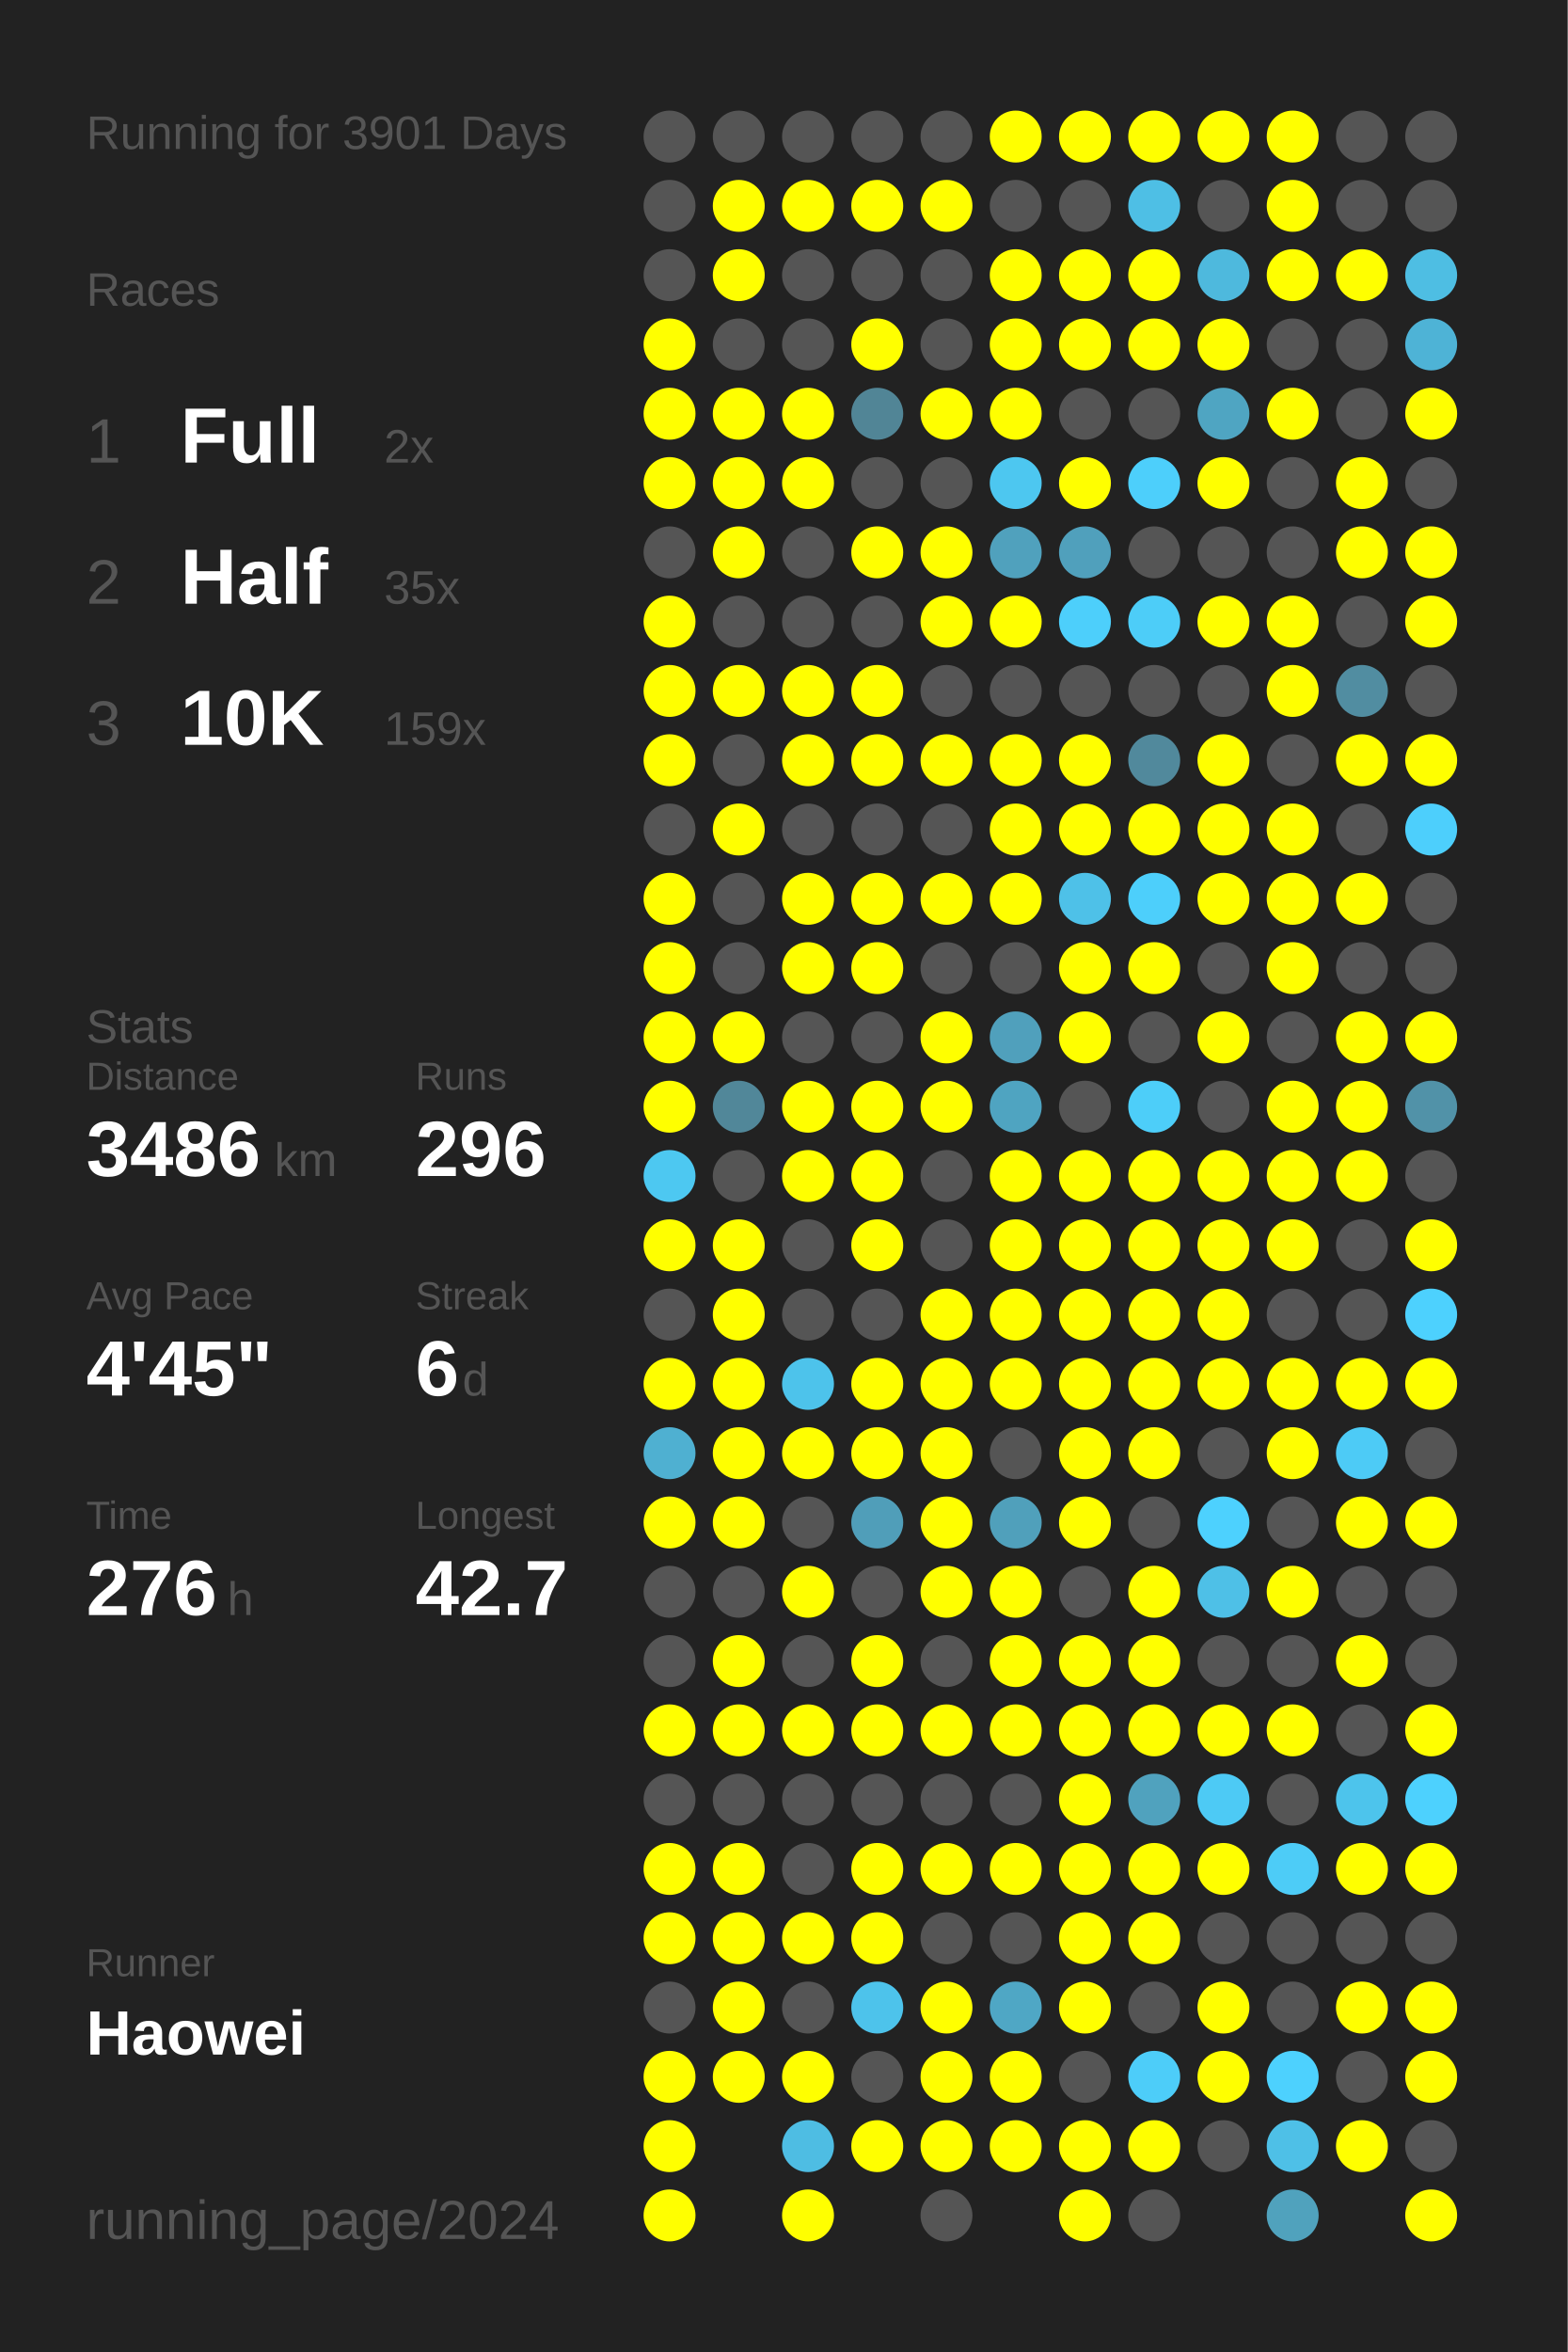
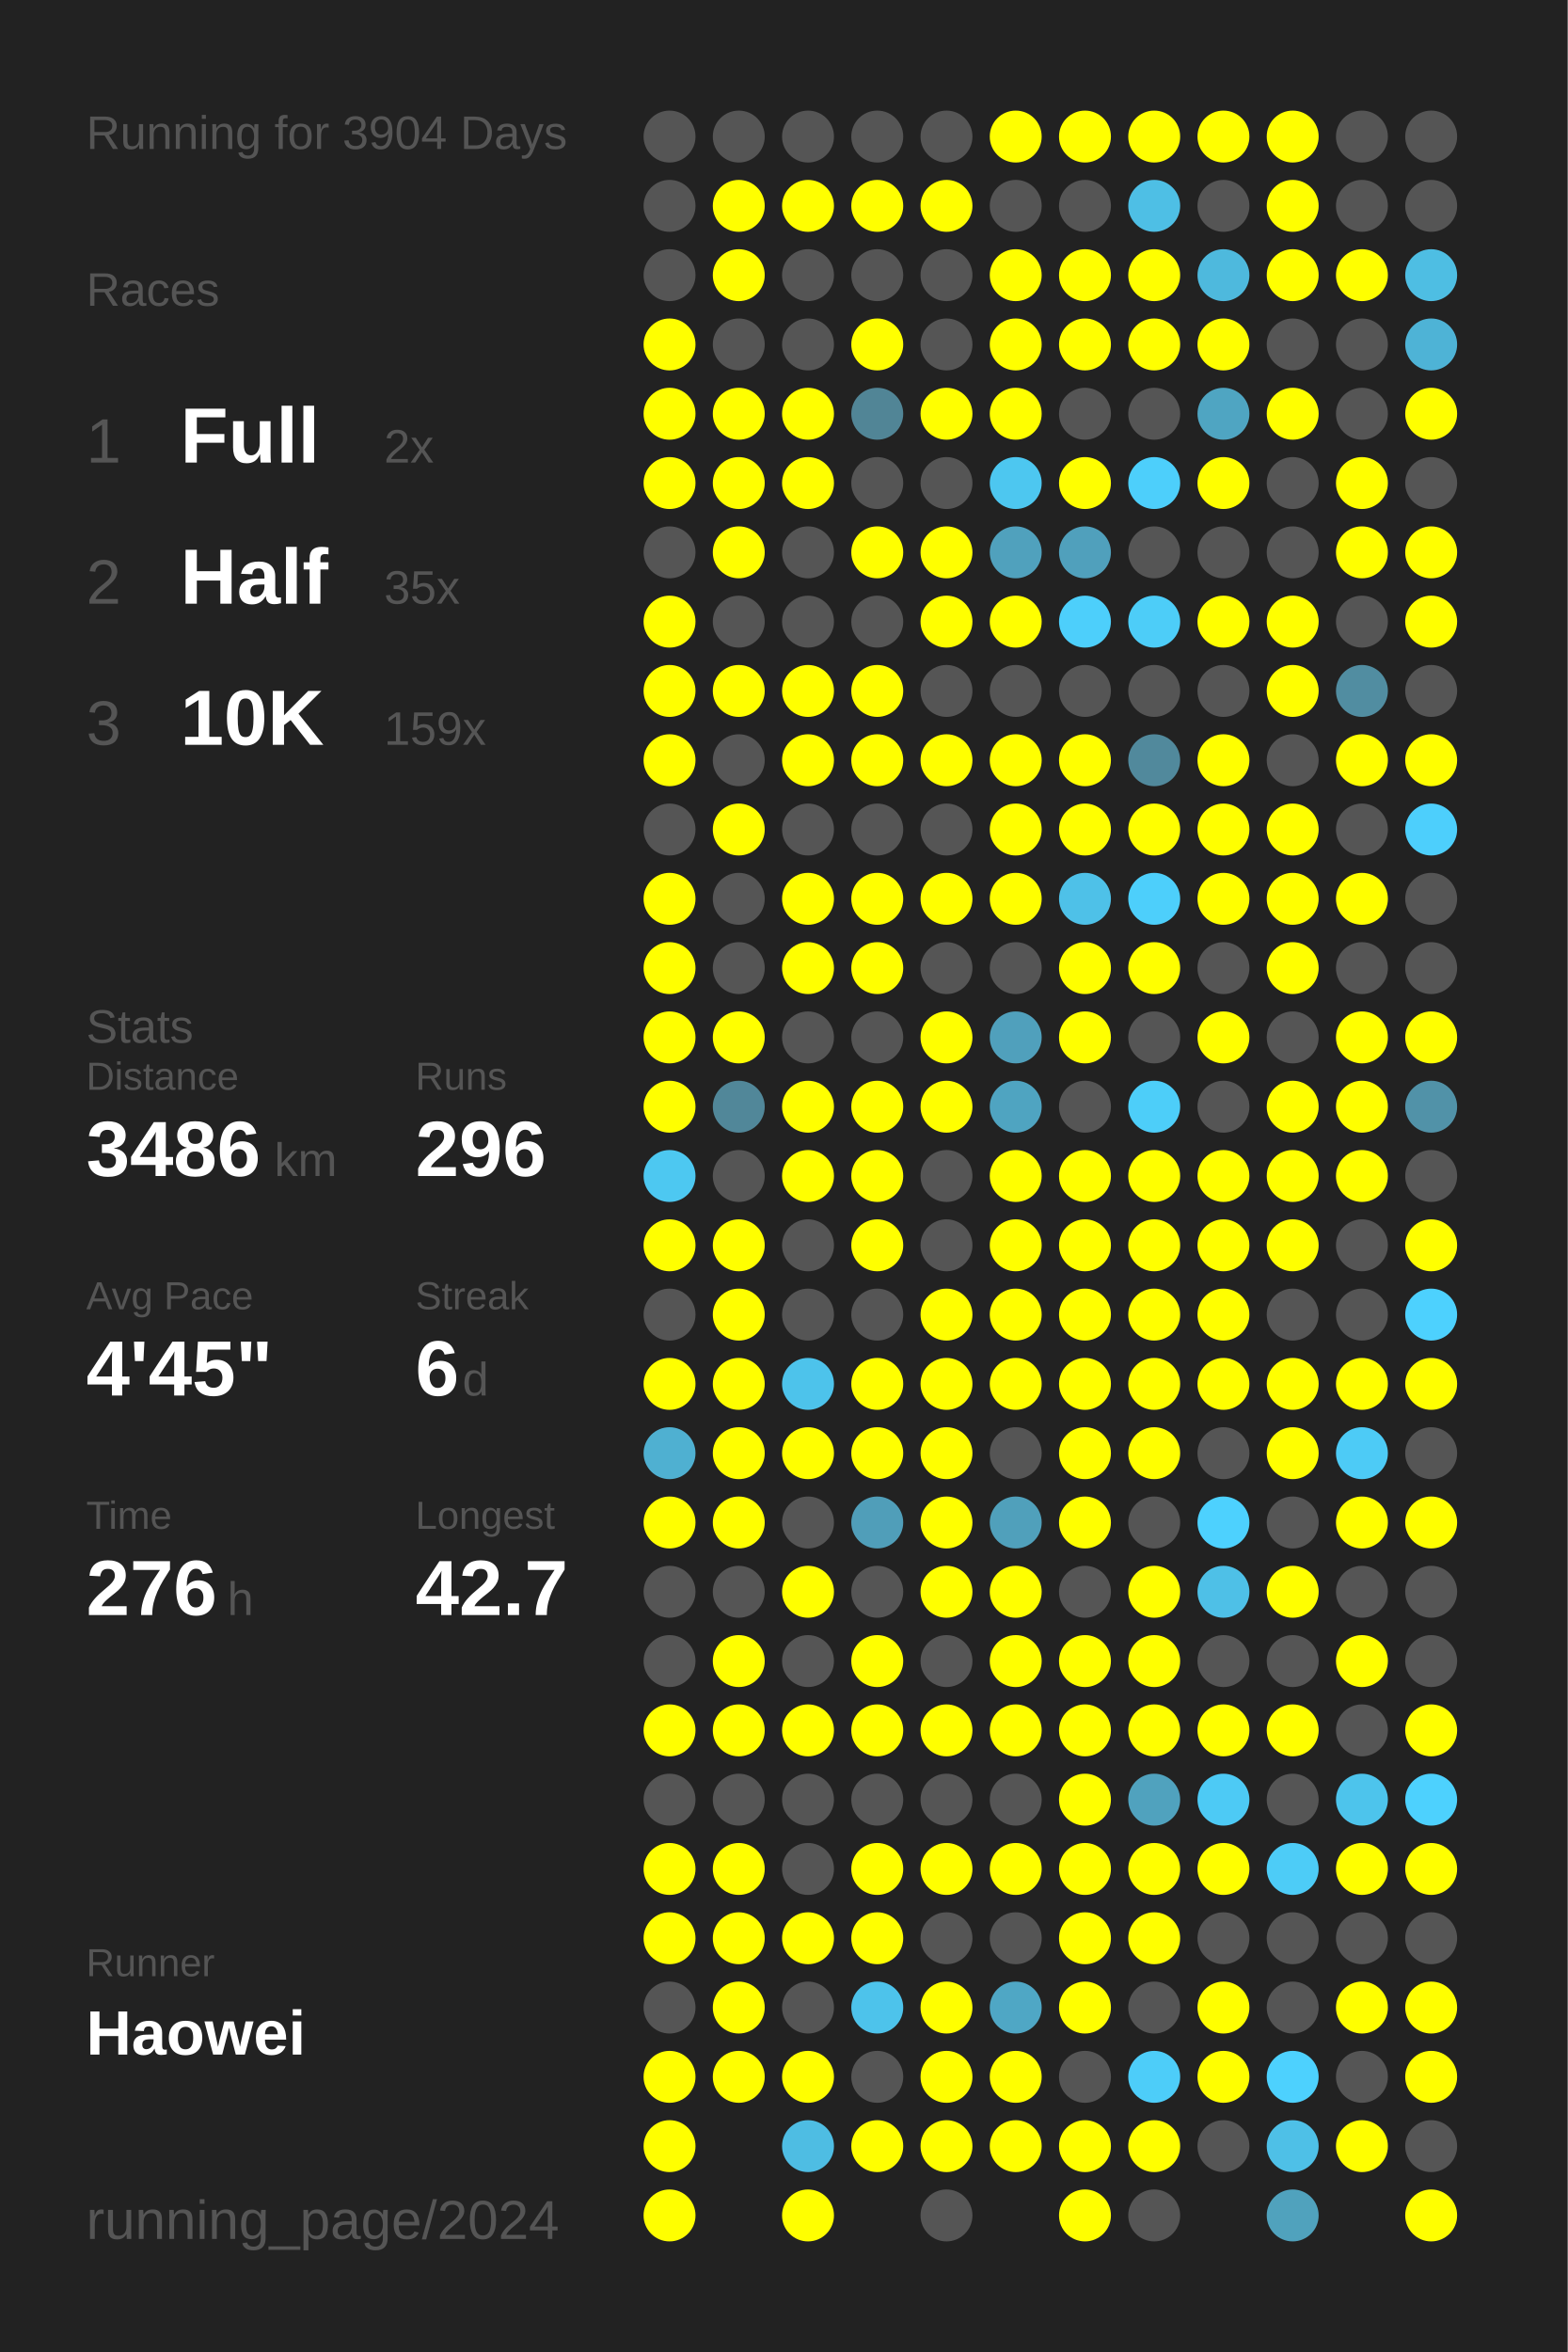
<svg xmlns="http://www.w3.org/2000/svg" baseProfile="full" height="300mm" version="1.1" viewBox="0,0,200,300" width="200mm">
  <defs />
  <rect fill="#222222" height="300" width="200" x="0" y="0" />
-   <text fill="#555555" style="font-size:6px; font-family:Arial;" x="11" y="19">Running for 3901 Days</text>
+   <text fill="#555555" style="font-size:6px; font-family:Arial;" x="11" y="19">Running for 3904 Days</text>
  <text fill="#555555" style="font-size:6px; font-family:Arial;" x="11" y="39">Races</text>
  <text fill="#555555" style="font-size:8px; font-family:Arial;" x="11" y="59">1</text>
  <text fill="#FFFFFF" style="font-size:10px; font-family:Arial; font-weight:bold;" x="23" y="59">Full</text>
  <text fill="#555555" style="font-size:6px; font-family:Arial;" x="49" y="59">2x</text>
  <text fill="#555555" style="font-size:8px; font-family:Arial;" x="11" y="77">2</text>
  <text fill="#FFFFFF" style="font-size:10px; font-family:Arial; font-weight:bold;" x="23" y="77">Half</text>
  <text fill="#555555" style="font-size:6px; font-family:Arial;" x="49" y="77">35x</text>
  <text fill="#555555" style="font-size:8px; font-family:Arial;" x="11" y="95">3</text>
  <text fill="#FFFFFF" style="font-size:10px; font-family:Arial; font-weight:bold;" x="23" y="95">10K</text>
  <text fill="#555555" style="font-size:6px; font-family:Arial;" x="49" y="95">159x</text>
  <text fill="#555555" style="font-size:6px; font-family:Arial;" x="11" y="133">Stats</text>
  <text fill="#555555" style="font-size:5px; font-family:Arial;" x="11" y="139">Distance</text>
  <text fill="#FFFFFF" style="font-size:10px; font-family:Arial; font-weight:bold;" x="11" y="150">3486</text>
  <text fill="#555555" style="font-size:6px; font-family:Arial;" x="35" y="150">km</text>
  <text fill="#555555" style="font-size:5px; font-family:Arial;" x="53" y="139">Runs</text>
  <text fill="#FFFFFF" style="font-size:10px; font-family:Arial; font-weight:bold;" x="53" y="150">296</text>
  <text fill="#555555" style="font-size:5px; font-family:Arial;" x="11" y="167">Avg Pace</text>
  <text fill="#FFFFFF" style="font-size:10px; font-family:Arial; font-weight:bold;" x="11" y="178">4'45"</text>
  <text fill="#555555" style="font-size:5px; font-family:Arial;" x="53" y="167">Streak</text>
  <text fill="#FFFFFF" style="font-size:10px; font-family:Arial; font-weight:bold;" x="53" y="178">6</text>
  <text fill="#555555" style="font-size:6px; font-family:Arial;" x="59" y="178">d</text>
  <text fill="#555555" style="font-size:5px; font-family:Arial;" x="11" y="195">Time</text>
  <text fill="#FFFFFF" style="font-size:10px; font-family:Arial; font-weight:bold;" x="11" y="206">276</text>
  <text fill="#555555" style="font-size:6px; font-family:Arial;" x="29" y="206">h</text>
  <text fill="#555555" style="font-size:5px; font-family:Arial;" x="53" y="195">Longest</text>
  <text fill="#FFFFFF" style="font-size:10px; font-family:Arial; font-weight:bold;" x="53" y="206">42.7</text>
  <text fill="#555555" style="font-size:5px; font-family:Arial;" x="11" y="252.065">Runner</text>
  <text fill="#FFFFFF" style="font-size:8px; font-family:Arial; font-weight:bold;" x="11" y="262.065">Haowei</text>
  <text fill="#555555" style="font-size:7px; font-family:Arial;" x="11" y="285.581">running_page/2024</text>
  <circle cx="85.417" cy="17.419" fill="#555555" r="3.312" />
  <circle cx="85.417" cy="26.258" fill="#555555" r="3.312" />
  <circle cx="85.417" cy="35.097" fill="#555555" r="3.312" />
  <circle cx="85.417" cy="43.935" fill="#FFFF00" r="3.312" />
  <circle cx="85.417" cy="52.774" fill="#FFFF00" r="3.312" />
  <circle cx="85.417" cy="61.613" fill="#FFFF00" r="3.312" />
  <circle cx="85.417" cy="70.452" fill="#555555" r="3.312" />
  <circle cx="85.417" cy="79.29" fill="#FFFF00" r="3.312" />
  <circle cx="85.417" cy="88.129" fill="#FFFF00" r="3.312" />
  <circle cx="85.417" cy="96.968" fill="#FFFF00" r="3.312" />
  <circle cx="85.417" cy="105.806" fill="#555555" r="3.312" />
  <circle cx="85.417" cy="114.645" fill="#FFFF00" r="3.312" />
  <circle cx="85.417" cy="123.484" fill="#FFFF00" r="3.312" />
  <circle cx="85.417" cy="132.323" fill="#FFFF00" r="3.312" />
  <circle cx="85.417" cy="141.161" fill="#FFFF00" r="3.312" />
  <circle cx="85.417" cy="150" fill="#4dc8f1" r="3.312" />
  <circle cx="85.417" cy="158.839" fill="#FFFF00" r="3.312" />
  <circle cx="85.417" cy="167.677" fill="#555555" r="3.312" />
  <circle cx="85.417" cy="176.516" fill="#FFFF00" r="3.312" />
  <circle cx="85.417" cy="185.355" fill="#4fb0d1" r="3.312" />
  <circle cx="85.417" cy="194.194" fill="#FFFF00" r="3.312" />
  <circle cx="85.417" cy="203.032" fill="#555555" r="3.312" />
  <circle cx="85.417" cy="211.871" fill="#555555" r="3.312" />
  <circle cx="85.417" cy="220.71" fill="#FFFF00" r="3.312" />
  <circle cx="85.417" cy="229.548" fill="#555555" r="3.312" />
  <circle cx="85.417" cy="238.387" fill="#FFFF00" r="3.312" />
  <circle cx="85.417" cy="247.226" fill="#FFFF00" r="3.312" />
  <circle cx="85.417" cy="256.065" fill="#555555" r="3.312" />
  <circle cx="85.417" cy="264.903" fill="#FFFF00" r="3.312" />
  <circle cx="85.417" cy="273.742" fill="#FFFF00" r="3.312" />
  <circle cx="85.417" cy="282.581" fill="#FFFF00" r="3.312" />
  <circle cx="94.25" cy="17.419" fill="#555555" r="3.312" />
  <circle cx="94.25" cy="26.258" fill="#FFFF00" r="3.312" />
  <circle cx="94.25" cy="35.097" fill="#FFFF00" r="3.312" />
  <circle cx="94.25" cy="43.935" fill="#555555" r="3.312" />
  <circle cx="94.25" cy="52.774" fill="#FFFF00" r="3.312" />
  <circle cx="94.25" cy="61.613" fill="#FFFF00" r="3.312" />
  <circle cx="94.25" cy="70.452" fill="#FFFF00" r="3.312" />
  <circle cx="94.25" cy="79.29" fill="#555555" r="3.312" />
  <circle cx="94.25" cy="88.129" fill="#FFFF00" r="3.312" />
  <circle cx="94.25" cy="96.968" fill="#555555" r="3.312" />
  <circle cx="94.25" cy="105.806" fill="#FFFF00" r="3.312" />
  <circle cx="94.25" cy="114.645" fill="#555555" r="3.312" />
  <circle cx="94.25" cy="123.484" fill="#555555" r="3.312" />
  <circle cx="94.25" cy="132.323" fill="#FFFF00" r="3.312" />
  <circle cx="94.25" cy="141.161" fill="#518799" r="3.312" />
  <circle cx="94.25" cy="150" fill="#555555" r="3.312" />
  <circle cx="94.25" cy="158.839" fill="#FFFF00" r="3.312" />
  <circle cx="94.25" cy="167.677" fill="#FFFF00" r="3.312" />
  <circle cx="94.25" cy="176.516" fill="#FFFF00" r="3.312" />
  <circle cx="94.25" cy="185.355" fill="#FFFF00" r="3.312" />
  <circle cx="94.25" cy="194.194" fill="#FFFF00" r="3.312" />
  <circle cx="94.25" cy="203.032" fill="#555555" r="3.312" />
  <circle cx="94.25" cy="211.871" fill="#FFFF00" r="3.312" />
  <circle cx="94.25" cy="220.71" fill="#FFFF00" r="3.312" />
  <circle cx="94.25" cy="229.548" fill="#555555" r="3.312" />
  <circle cx="94.25" cy="238.387" fill="#FFFF00" r="3.312" />
  <circle cx="94.25" cy="247.226" fill="#FFFF00" r="3.312" />
  <circle cx="94.25" cy="256.065" fill="#FFFF00" r="3.312" />
  <circle cx="94.25" cy="264.903" fill="#FFFF00" r="3.312" />
  <circle cx="103.083" cy="17.419" fill="#555555" r="3.312" />
  <circle cx="103.083" cy="26.258" fill="#FFFF00" r="3.312" />
  <circle cx="103.083" cy="35.097" fill="#555555" r="3.312" />
  <circle cx="103.083" cy="43.935" fill="#555555" r="3.312" />
  <circle cx="103.083" cy="52.774" fill="#FFFF00" r="3.312" />
  <circle cx="103.083" cy="61.613" fill="#FFFF00" r="3.312" />
  <circle cx="103.083" cy="70.452" fill="#555555" r="3.312" />
  <circle cx="103.083" cy="79.29" fill="#555555" r="3.312" />
  <circle cx="103.083" cy="88.129" fill="#FFFF00" r="3.312" />
  <circle cx="103.083" cy="96.968" fill="#FFFF00" r="3.312" />
  <circle cx="103.083" cy="105.806" fill="#555555" r="3.312" />
  <circle cx="103.083" cy="114.645" fill="#FFFF00" r="3.312" />
  <circle cx="103.083" cy="123.484" fill="#FFFF00" r="3.312" />
  <circle cx="103.083" cy="132.323" fill="#555555" r="3.312" />
  <circle cx="103.083" cy="141.161" fill="#FFFF00" r="3.312" />
  <circle cx="103.083" cy="150" fill="#FFFF00" r="3.312" />
  <circle cx="103.083" cy="158.839" fill="#555555" r="3.312" />
  <circle cx="103.083" cy="167.677" fill="#555555" r="3.312" />
  <circle cx="103.083" cy="176.516" fill="#4dc3eb" r="3.312" />
  <circle cx="103.083" cy="185.355" fill="#FFFF00" r="3.312" />
  <circle cx="103.083" cy="194.194" fill="#555555" r="3.312" />
  <circle cx="103.083" cy="203.032" fill="#FFFF00" r="3.312" />
  <circle cx="103.083" cy="211.871" fill="#555555" r="3.312" />
  <circle cx="103.083" cy="220.71" fill="#FFFF00" r="3.312" />
  <circle cx="103.083" cy="229.548" fill="#555555" r="3.312" />
  <circle cx="103.083" cy="238.387" fill="#555555" r="3.312" />
  <circle cx="103.083" cy="247.226" fill="#FFFF00" r="3.312" />
  <circle cx="103.083" cy="256.065" fill="#555555" r="3.312" />
  <circle cx="103.083" cy="264.903" fill="#FFFF00" r="3.312" />
  <circle cx="103.083" cy="273.742" fill="#4ebde3" r="3.312" />
  <circle cx="103.083" cy="282.581" fill="#FFFF00" r="3.312" />
  <circle cx="111.917" cy="17.419" fill="#555555" r="3.312" />
  <circle cx="111.917" cy="26.258" fill="#FFFF00" r="3.312" />
  <circle cx="111.917" cy="35.097" fill="#555555" r="3.312" />
  <circle cx="111.917" cy="43.935" fill="#FFFF00" r="3.312" />
  <circle cx="111.917" cy="52.774" fill="#518596" r="3.312" />
  <circle cx="111.917" cy="61.613" fill="#555555" r="3.312" />
  <circle cx="111.917" cy="70.452" fill="#FFFF00" r="3.312" />
  <circle cx="111.917" cy="79.29" fill="#555555" r="3.312" />
  <circle cx="111.917" cy="88.129" fill="#FFFF00" r="3.312" />
  <circle cx="111.917" cy="96.968" fill="#FFFF00" r="3.312" />
  <circle cx="111.917" cy="105.806" fill="#555555" r="3.312" />
  <circle cx="111.917" cy="114.645" fill="#FFFF00" r="3.312" />
  <circle cx="111.917" cy="123.484" fill="#FFFF00" r="3.312" />
  <circle cx="111.917" cy="132.323" fill="#555555" r="3.312" />
  <circle cx="111.917" cy="141.161" fill="#FFFF00" r="3.312" />
  <circle cx="111.917" cy="150" fill="#FFFF00" r="3.312" />
  <circle cx="111.917" cy="158.839" fill="#FFFF00" r="3.312" />
  <circle cx="111.917" cy="167.677" fill="#555555" r="3.312" />
  <circle cx="111.917" cy="176.516" fill="#FFFF00" r="3.312" />
  <circle cx="111.917" cy="185.355" fill="#FFFF00" r="3.312" />
  <circle cx="111.917" cy="194.194" fill="#509eb9" r="3.312" />
  <circle cx="111.917" cy="203.032" fill="#555555" r="3.312" />
  <circle cx="111.917" cy="211.871" fill="#FFFF00" r="3.312" />
  <circle cx="111.917" cy="220.71" fill="#FFFF00" r="3.312" />
  <circle cx="111.917" cy="229.548" fill="#555555" r="3.312" />
  <circle cx="111.917" cy="238.387" fill="#FFFF00" r="3.312" />
  <circle cx="111.917" cy="247.226" fill="#FFFF00" r="3.312" />
  <circle cx="111.917" cy="256.065" fill="#4dc3eb" r="3.312" />
  <circle cx="111.917" cy="264.903" fill="#555555" r="3.312" />
  <circle cx="111.917" cy="273.742" fill="#FFFF00" r="3.312" />
  <circle cx="120.75" cy="17.419" fill="#555555" r="3.312" />
  <circle cx="120.75" cy="26.258" fill="#FFFF00" r="3.312" />
  <circle cx="120.75" cy="35.097" fill="#555555" r="3.312" />
  <circle cx="120.75" cy="43.935" fill="#555555" r="3.312" />
  <circle cx="120.75" cy="52.774" fill="#FFFF00" r="3.312" />
  <circle cx="120.75" cy="61.613" fill="#555555" r="3.312" />
  <circle cx="120.75" cy="70.452" fill="#FFFF00" r="3.312" />
  <circle cx="120.75" cy="79.29" fill="#FFFF00" r="3.312" />
  <circle cx="120.75" cy="88.129" fill="#555555" r="3.312" />
  <circle cx="120.75" cy="96.968" fill="#FFFF00" r="3.312" />
  <circle cx="120.75" cy="105.806" fill="#555555" r="3.312" />
  <circle cx="120.75" cy="114.645" fill="#FFFF00" r="3.312" />
  <circle cx="120.75" cy="123.484" fill="#555555" r="3.312" />
  <circle cx="120.75" cy="132.323" fill="#FFFF00" r="3.312" />
  <circle cx="120.75" cy="141.161" fill="#FFFF00" r="3.312" />
  <circle cx="120.75" cy="150" fill="#555555" r="3.312" />
  <circle cx="120.75" cy="158.839" fill="#555555" r="3.312" />
  <circle cx="120.75" cy="167.677" fill="#FFFF00" r="3.312" />
  <circle cx="120.75" cy="176.516" fill="#FFFF00" r="3.312" />
  <circle cx="120.75" cy="185.355" fill="#FFFF00" r="3.312" />
  <circle cx="120.75" cy="194.194" fill="#FFFF00" r="3.312" />
  <circle cx="120.75" cy="203.032" fill="#FFFF00" r="3.312" />
  <circle cx="120.75" cy="211.871" fill="#555555" r="3.312" />
  <circle cx="120.75" cy="220.71" fill="#FFFF00" r="3.312" />
  <circle cx="120.75" cy="229.548" fill="#555555" r="3.312" />
  <circle cx="120.75" cy="238.387" fill="#FFFF00" r="3.312" />
  <circle cx="120.75" cy="247.226" fill="#555555" r="3.312" />
  <circle cx="120.75" cy="256.065" fill="#FFFF00" r="3.312" />
  <circle cx="120.75" cy="264.903" fill="#FFFF00" r="3.312" />
  <circle cx="120.75" cy="273.742" fill="#FFFF00" r="3.312" />
  <circle cx="120.75" cy="282.581" fill="#555555" r="3.312" />
  <circle cx="129.583" cy="17.419" fill="#FFFF00" r="3.312" />
  <circle cx="129.583" cy="26.258" fill="#555555" r="3.312" />
  <circle cx="129.583" cy="35.097" fill="#FFFF00" r="3.312" />
  <circle cx="129.583" cy="43.935" fill="#FFFF00" r="3.312" />
  <circle cx="129.583" cy="52.774" fill="#FFFF00" r="3.312" />
  <circle cx="129.583" cy="61.613" fill="#4dc7f0" r="3.312" />
  <circle cx="129.583" cy="70.452" fill="#50a1bd" r="3.312" />
  <circle cx="129.583" cy="79.29" fill="#FFFF00" r="3.312" />
  <circle cx="129.583" cy="88.129" fill="#555555" r="3.312" />
  <circle cx="129.583" cy="96.968" fill="#FFFF00" r="3.312" />
  <circle cx="129.583" cy="105.806" fill="#FFFF00" r="3.312" />
  <circle cx="129.583" cy="114.645" fill="#FFFF00" r="3.312" />
  <circle cx="129.583" cy="123.484" fill="#555555" r="3.312" />
  <circle cx="129.583" cy="132.323" fill="#50a0bc" r="3.312" />
  <circle cx="129.583" cy="141.161" fill="#4fa4c1" r="3.312" />
  <circle cx="129.583" cy="150" fill="#FFFF00" r="3.312" />
  <circle cx="129.583" cy="158.839" fill="#FFFF00" r="3.312" />
  <circle cx="129.583" cy="167.677" fill="#FFFF00" r="3.312" />
  <circle cx="129.583" cy="176.516" fill="#FFFF00" r="3.312" />
  <circle cx="129.583" cy="185.355" fill="#555555" r="3.312" />
  <circle cx="129.583" cy="194.194" fill="#50a0bb" r="3.312" />
  <circle cx="129.583" cy="203.032" fill="#FFFF00" r="3.312" />
  <circle cx="129.583" cy="211.871" fill="#FFFF00" r="3.312" />
  <circle cx="129.583" cy="220.71" fill="#FFFF00" r="3.312" />
  <circle cx="129.583" cy="229.548" fill="#555555" r="3.312" />
  <circle cx="129.583" cy="238.387" fill="#FFFF00" r="3.312" />
  <circle cx="129.583" cy="247.226" fill="#555555" r="3.312" />
  <circle cx="129.583" cy="256.065" fill="#4fa7c5" r="3.312" />
  <circle cx="129.583" cy="264.903" fill="#FFFF00" r="3.312" />
  <circle cx="129.583" cy="273.742" fill="#FFFF00" r="3.312" />
  <circle cx="138.417" cy="17.419" fill="#FFFF00" r="3.312" />
  <circle cx="138.417" cy="26.258" fill="#555555" r="3.312" />
  <circle cx="138.417" cy="35.097" fill="#FFFF00" r="3.312" />
  <circle cx="138.417" cy="43.935" fill="#FFFF00" r="3.312" />
  <circle cx="138.417" cy="52.774" fill="#555555" r="3.312" />
  <circle cx="138.417" cy="61.613" fill="#FFFF00" r="3.312" />
  <circle cx="138.417" cy="70.452" fill="#50a0bc" r="3.312" />
  <circle cx="138.417" cy="79.29" fill="#4dcffb" r="3.312" />
  <circle cx="138.417" cy="88.129" fill="#555555" r="3.312" />
  <circle cx="138.417" cy="96.968" fill="#FFFF00" r="3.312" />
  <circle cx="138.417" cy="105.806" fill="#FFFF00" r="3.312" />
  <circle cx="138.417" cy="114.645" fill="#4ec1e8" r="3.312" />
  <circle cx="138.417" cy="123.484" fill="#FFFF00" r="3.312" />
  <circle cx="138.417" cy="132.323" fill="#FFFF00" r="3.312" />
  <circle cx="138.417" cy="141.161" fill="#555555" r="3.312" />
  <circle cx="138.417" cy="150" fill="#FFFF00" r="3.312" />
  <circle cx="138.417" cy="158.839" fill="#FFFF00" r="3.312" />
  <circle cx="138.417" cy="167.677" fill="#FFFF00" r="3.312" />
  <circle cx="138.417" cy="176.516" fill="#FFFF00" r="3.312" />
  <circle cx="138.417" cy="185.355" fill="#FFFF00" r="3.312" />
  <circle cx="138.417" cy="194.194" fill="#FFFF00" r="3.312" />
  <circle cx="138.417" cy="203.032" fill="#555555" r="3.312" />
  <circle cx="138.417" cy="211.871" fill="#FFFF00" r="3.312" />
  <circle cx="138.417" cy="220.71" fill="#FFFF00" r="3.312" />
  <circle cx="138.417" cy="229.548" fill="#FFFF00" r="3.312" />
  <circle cx="138.417" cy="238.387" fill="#FFFF00" r="3.312" />
  <circle cx="138.417" cy="247.226" fill="#FFFF00" r="3.312" />
  <circle cx="138.417" cy="256.065" fill="#FFFF00" r="3.312" />
  <circle cx="138.417" cy="264.903" fill="#555555" r="3.312" />
  <circle cx="138.417" cy="273.742" fill="#FFFF00" r="3.312" />
  <circle cx="138.417" cy="282.581" fill="#FFFF00" r="3.312" />
  <circle cx="147.25" cy="17.419" fill="#FFFF00" r="3.312" />
  <circle cx="147.25" cy="26.258" fill="#4ebfe5" r="3.312" />
  <circle cx="147.25" cy="35.097" fill="#FFFF00" r="3.312" />
  <circle cx="147.25" cy="43.935" fill="#FFFF00" r="3.312" />
  <circle cx="147.25" cy="52.774" fill="#555555" r="3.312" />
  <circle cx="147.25" cy="61.613" fill="#4dcffb" r="3.312" />
  <circle cx="147.25" cy="70.452" fill="#555555" r="3.312" />
  <circle cx="147.25" cy="79.29" fill="#4dcdf8" r="3.312" />
  <circle cx="147.25" cy="88.129" fill="#555555" r="3.312" />
  <circle cx="147.25" cy="96.968" fill="#51899c" r="3.312" />
  <circle cx="147.25" cy="105.806" fill="#FFFF00" r="3.312" />
  <circle cx="147.25" cy="114.645" fill="#4dcffb" r="3.312" />
  <circle cx="147.25" cy="123.484" fill="#FFFF00" r="3.312" />
  <circle cx="147.25" cy="132.323" fill="#555555" r="3.312" />
  <circle cx="147.25" cy="141.161" fill="#4dcef9" r="3.312" />
  <circle cx="147.25" cy="150" fill="#FFFF00" r="3.312" />
  <circle cx="147.25" cy="158.839" fill="#FFFF00" r="3.312" />
  <circle cx="147.25" cy="167.677" fill="#FFFF00" r="3.312" />
  <circle cx="147.25" cy="176.516" fill="#FFFF00" r="3.312" />
  <circle cx="147.25" cy="185.355" fill="#FFFF00" r="3.312" />
  <circle cx="147.25" cy="194.194" fill="#555555" r="3.312" />
  <circle cx="147.25" cy="203.032" fill="#FFFF00" r="3.312" />
  <circle cx="147.25" cy="211.871" fill="#FFFF00" r="3.312" />
  <circle cx="147.25" cy="220.71" fill="#FFFF00" r="3.312" />
  <circle cx="147.25" cy="229.548" fill="#50a2be" r="3.312" />
  <circle cx="147.25" cy="238.387" fill="#FFFF00" r="3.312" />
  <circle cx="147.25" cy="247.226" fill="#FFFF00" r="3.312" />
  <circle cx="147.25" cy="256.065" fill="#555555" r="3.312" />
  <circle cx="147.25" cy="264.903" fill="#4dcdf9" r="3.312" />
  <circle cx="147.25" cy="273.742" fill="#FFFF00" r="3.312" />
  <circle cx="147.25" cy="282.581" fill="#555555" r="3.312" />
  <circle cx="156.083" cy="17.419" fill="#FFFF00" r="3.312" />
  <circle cx="156.083" cy="26.258" fill="#555555" r="3.312" />
  <circle cx="156.083" cy="35.097" fill="#4eb9dd" r="3.312" />
  <circle cx="156.083" cy="43.935" fill="#FFFF00" r="3.312" />
  <circle cx="156.083" cy="52.774" fill="#4fa5c2" r="3.312" />
  <circle cx="156.083" cy="61.613" fill="#FFFF00" r="3.312" />
  <circle cx="156.083" cy="70.452" fill="#555555" r="3.312" />
  <circle cx="156.083" cy="79.29" fill="#FFFF00" r="3.312" />
  <circle cx="156.083" cy="88.129" fill="#555555" r="3.312" />
  <circle cx="156.083" cy="96.968" fill="#FFFF00" r="3.312" />
  <circle cx="156.083" cy="105.806" fill="#FFFF00" r="3.312" />
  <circle cx="156.083" cy="114.645" fill="#FFFF00" r="3.312" />
  <circle cx="156.083" cy="123.484" fill="#555555" r="3.312" />
  <circle cx="156.083" cy="132.323" fill="#FFFF00" r="3.312" />
  <circle cx="156.083" cy="141.161" fill="#555555" r="3.312" />
  <circle cx="156.083" cy="150" fill="#FFFF00" r="3.312" />
  <circle cx="156.083" cy="158.839" fill="#FFFF00" r="3.312" />
  <circle cx="156.083" cy="167.677" fill="#FFFF00" r="3.312" />
  <circle cx="156.083" cy="176.516" fill="#FFFF00" r="3.312" />
  <circle cx="156.083" cy="185.355" fill="#555555" r="3.312" />
  <circle cx="156.083" cy="194.194" fill="#4dd1fe" r="3.312" />
  <circle cx="156.083" cy="203.032" fill="#4ec0e7" r="3.312" />
  <circle cx="156.083" cy="211.871" fill="#555555" r="3.312" />
  <circle cx="156.083" cy="220.71" fill="#FFFF00" r="3.312" />
  <circle cx="156.083" cy="229.548" fill="#4dcaf5" r="3.312" />
  <circle cx="156.083" cy="238.387" fill="#FFFF00" r="3.312" />
  <circle cx="156.083" cy="247.226" fill="#555555" r="3.312" />
  <circle cx="156.083" cy="256.065" fill="#FFFF00" r="3.312" />
  <circle cx="156.083" cy="264.903" fill="#FFFF00" r="3.312" />
  <circle cx="156.083" cy="273.742" fill="#555555" r="3.312" />
  <circle cx="164.917" cy="17.419" fill="#FFFF00" r="3.312" />
  <circle cx="164.917" cy="26.258" fill="#FFFF00" r="3.312" />
  <circle cx="164.917" cy="35.097" fill="#FFFF00" r="3.312" />
  <circle cx="164.917" cy="43.935" fill="#555555" r="3.312" />
  <circle cx="164.917" cy="52.774" fill="#FFFF00" r="3.312" />
  <circle cx="164.917" cy="61.613" fill="#555555" r="3.312" />
  <circle cx="164.917" cy="70.452" fill="#555555" r="3.312" />
  <circle cx="164.917" cy="79.29" fill="#FFFF00" r="3.312" />
  <circle cx="164.917" cy="88.129" fill="#FFFF00" r="3.312" />
  <circle cx="164.917" cy="96.968" fill="#555555" r="3.312" />
  <circle cx="164.917" cy="105.806" fill="#FFFF00" r="3.312" />
  <circle cx="164.917" cy="114.645" fill="#FFFF00" r="3.312" />
  <circle cx="164.917" cy="123.484" fill="#FFFF00" r="3.312" />
  <circle cx="164.917" cy="132.323" fill="#555555" r="3.312" />
  <circle cx="164.917" cy="141.161" fill="#FFFF00" r="3.312" />
  <circle cx="164.917" cy="150" fill="#FFFF00" r="3.312" />
  <circle cx="164.917" cy="158.839" fill="#FFFF00" r="3.312" />
  <circle cx="164.917" cy="167.677" fill="#555555" r="3.312" />
  <circle cx="164.917" cy="176.516" fill="#FFFF00" r="3.312" />
  <circle cx="164.917" cy="185.355" fill="#FFFF00" r="3.312" />
  <circle cx="164.917" cy="194.194" fill="#555555" r="3.312" />
  <circle cx="164.917" cy="203.032" fill="#FFFF00" r="3.312" />
  <circle cx="164.917" cy="211.871" fill="#555555" r="3.312" />
  <circle cx="164.917" cy="220.71" fill="#FFFF00" r="3.312" />
  <circle cx="164.917" cy="229.548" fill="#555555" r="3.312" />
  <circle cx="164.917" cy="238.387" fill="#4dccf7" r="3.312" />
  <circle cx="164.917" cy="247.226" fill="#555555" r="3.312" />
  <circle cx="164.917" cy="256.065" fill="#555555" r="3.312" />
  <circle cx="164.917" cy="264.903" fill="#4dd1fe" r="3.312" />
  <circle cx="164.917" cy="273.742" fill="#4ec0e7" r="3.312" />
  <circle cx="164.917" cy="282.581" fill="#50a2bd" r="3.312" />
  <circle cx="173.75" cy="17.419" fill="#555555" r="3.312" />
  <circle cx="173.75" cy="26.258" fill="#555555" r="3.312" />
  <circle cx="173.75" cy="35.097" fill="#FFFF00" r="3.312" />
  <circle cx="173.75" cy="43.935" fill="#555555" r="3.312" />
  <circle cx="173.75" cy="52.774" fill="#555555" r="3.312" />
  <circle cx="173.75" cy="61.613" fill="#FFFF00" r="3.312" />
  <circle cx="173.75" cy="70.452" fill="#FFFF00" r="3.312" />
  <circle cx="173.75" cy="79.29" fill="#555555" r="3.312" />
  <circle cx="173.75" cy="88.129" fill="#518da1" r="3.312" />
  <circle cx="173.75" cy="96.968" fill="#FFFF00" r="3.312" />
  <circle cx="173.75" cy="105.806" fill="#555555" r="3.312" />
  <circle cx="173.75" cy="114.645" fill="#FFFF00" r="3.312" />
  <circle cx="173.75" cy="123.484" fill="#555555" r="3.312" />
  <circle cx="173.75" cy="132.323" fill="#FFFF00" r="3.312" />
  <circle cx="173.75" cy="141.161" fill="#FFFF00" r="3.312" />
  <circle cx="173.75" cy="150" fill="#FFFF00" r="3.312" />
  <circle cx="173.75" cy="158.839" fill="#555555" r="3.312" />
  <circle cx="173.75" cy="167.677" fill="#555555" r="3.312" />
  <circle cx="173.75" cy="176.516" fill="#FFFF00" r="3.312" />
  <circle cx="173.75" cy="185.355" fill="#4dcbf6" r="3.312" />
  <circle cx="173.75" cy="194.194" fill="#FFFF00" r="3.312" />
  <circle cx="173.75" cy="203.032" fill="#555555" r="3.312" />
  <circle cx="173.75" cy="211.871" fill="#FFFF00" r="3.312" />
  <circle cx="173.75" cy="220.71" fill="#555555" r="3.312" />
  <circle cx="173.75" cy="229.548" fill="#4dc4ec" r="3.312" />
  <circle cx="173.75" cy="238.387" fill="#FFFF00" r="3.312" />
  <circle cx="173.75" cy="247.226" fill="#555555" r="3.312" />
  <circle cx="173.75" cy="256.065" fill="#FFFF00" r="3.312" />
  <circle cx="173.75" cy="264.903" fill="#555555" r="3.312" />
  <circle cx="173.75" cy="273.742" fill="#FFFF00" r="3.312" />
  <circle cx="182.583" cy="17.419" fill="#555555" r="3.312" />
  <circle cx="182.583" cy="26.258" fill="#555555" r="3.312" />
  <circle cx="182.583" cy="35.097" fill="#4ebee3" r="3.312" />
  <circle cx="182.583" cy="43.935" fill="#4eb3d6" r="3.312" />
  <circle cx="182.583" cy="52.774" fill="#FFFF00" r="3.312" />
  <circle cx="182.583" cy="61.613" fill="#555555" r="3.312" />
  <circle cx="182.583" cy="70.452" fill="#FFFF00" r="3.312" />
  <circle cx="182.583" cy="79.29" fill="#FFFF00" r="3.312" />
  <circle cx="182.583" cy="88.129" fill="#555555" r="3.312" />
  <circle cx="182.583" cy="96.968" fill="#FFFF00" r="3.312" />
  <circle cx="182.583" cy="105.806" fill="#4dcffc" r="3.312" />
  <circle cx="182.583" cy="114.645" fill="#555555" r="3.312" />
  <circle cx="182.583" cy="123.484" fill="#555555" r="3.312" />
  <circle cx="182.583" cy="132.323" fill="#FFFF00" r="3.312" />
  <circle cx="182.583" cy="141.161" fill="#5192a8" r="3.312" />
  <circle cx="182.583" cy="150" fill="#555555" r="3.312" />
  <circle cx="182.583" cy="158.839" fill="#FFFF00" r="3.312" />
  <circle cx="182.583" cy="167.677" fill="#4dd1fe" r="3.312" />
  <circle cx="182.583" cy="176.516" fill="#FFFF00" r="3.312" />
  <circle cx="182.583" cy="185.355" fill="#555555" r="3.312" />
  <circle cx="182.583" cy="194.194" fill="#FFFF00" r="3.312" />
  <circle cx="182.583" cy="203.032" fill="#555555" r="3.312" />
  <circle cx="182.583" cy="211.871" fill="#555555" r="3.312" />
  <circle cx="182.583" cy="220.71" fill="#FFFF00" r="3.312" />
  <circle cx="182.583" cy="229.548" fill="#4dd1fe" r="3.312" />
  <circle cx="182.583" cy="238.387" fill="#FFFF00" r="3.312" />
  <circle cx="182.583" cy="247.226" fill="#555555" r="3.312" />
  <circle cx="182.583" cy="256.065" fill="#FFFF00" r="3.312" />
  <circle cx="182.583" cy="264.903" fill="#FFFF00" r="3.312" />
  <circle cx="182.583" cy="273.742" fill="#555555" r="3.312" />
  <circle cx="182.583" cy="282.581" fill="#FFFF00" r="3.312" />
</svg>
